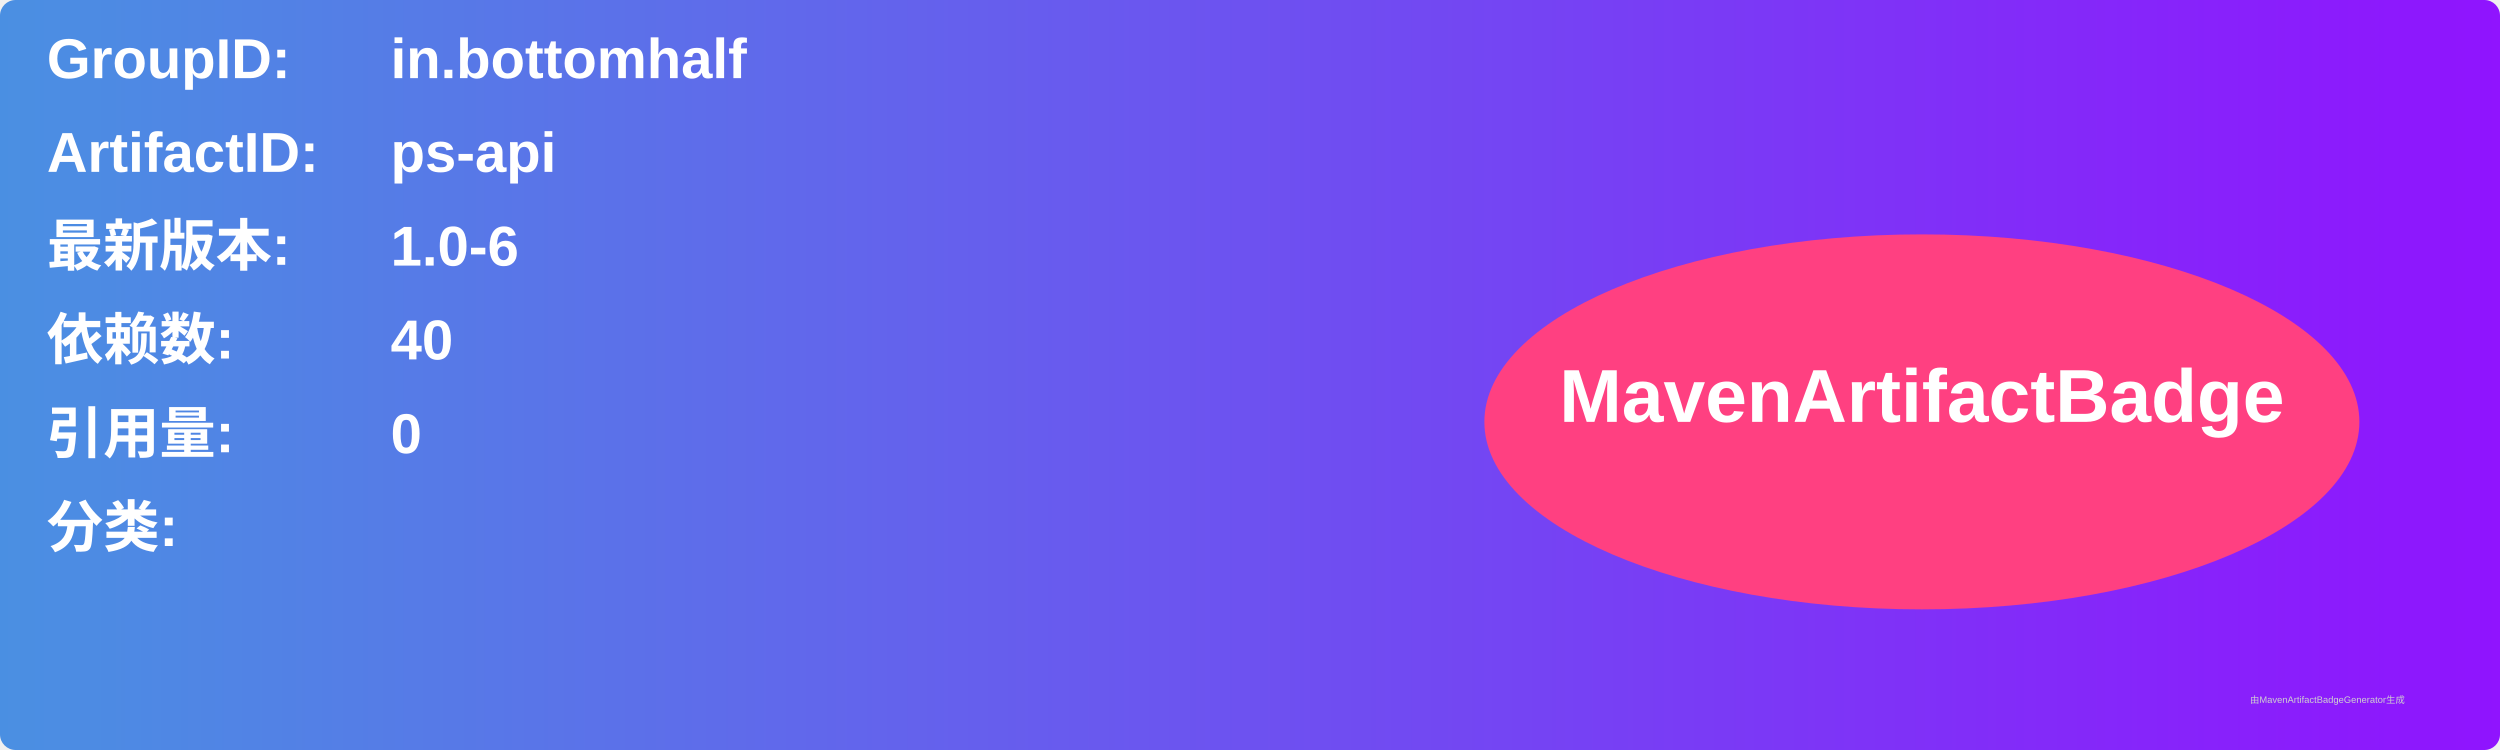
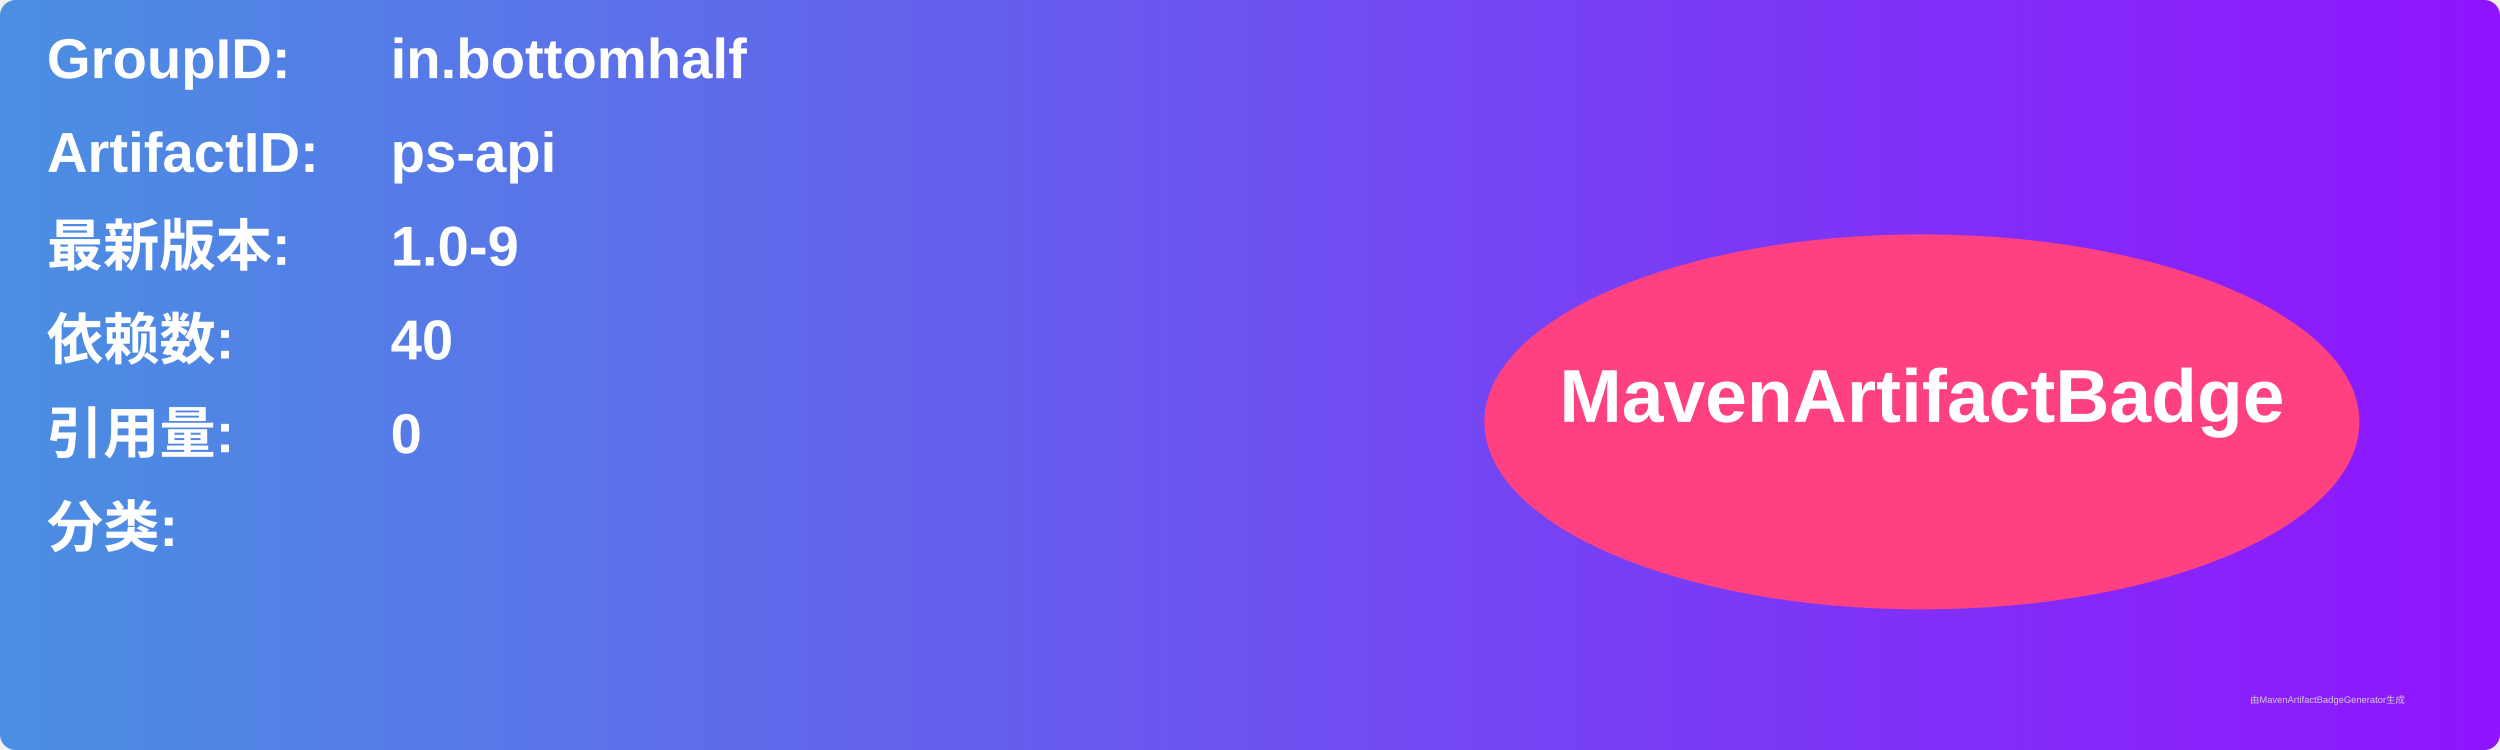
<svg xmlns="http://www.w3.org/2000/svg" width="800" height="240" viewBox="0 0 800 240">
  <linearGradient id="grad" x1="0%" y1="0%" x2="100%" y2="0%">
    <stop offset="0%" stop-color="#4a90e2" />
    <stop offset="100%" stop-color="#9013fe" />
  </linearGradient>
  <rect width="100%" height="100%" rx="5" ry="5" fill="url(#grad)" />
  <g transform="translate(15, 15)">
    <text x="0" y="10" font-family="Arial" font-size="18" fill="white" font-weight="bold" width="260">GroupID:</text>
    <text x="110" y="10" font-family="Arial" font-size="18" fill="white" font-weight="bold" width="460">in.bottomhalf</text>
    <text x="0" y="40" font-family="Arial" font-size="18" fill="white" font-weight="bold" width="260">ArtifactID:</text>
    <text x="110" y="40" font-family="Arial" font-size="18" fill="white" font-weight="bold" width="460">ps-api</text>
    <text x="0" y="70" font-family="Arial" font-size="18" fill="white" font-weight="bold">最新版本:</text>
    <text x="110" y="70" font-family="Arial" font-size="18" fill="white" font-weight="bold">
-       <tspan font-weight="bold">1.0-6</tspan>
+       <tspan font-weight="bold">1.0-9</tspan>
    </text>
    <text x="0" y="100" font-family="Arial" font-size="18" fill="white" font-weight="bold">依赖数: </text>
    <text x="110" y="100" font-family="Arial" font-size="18" fill="white">
      <tspan font-weight="bold">40</tspan>
    </text>
    <text x="0" y="130" font-family="Arial" font-size="18" fill="white" font-weight="bold">引用量: </text>
    <text x="110" y="130" font-family="Arial" font-size="18" fill="white">
      <tspan font-weight="bold">0</tspan>
    </text>
    <text x="0" y="160" font-family="Arial" font-size="18" fill="white" font-weight="bold">分类:</text>
    <text x="10" y="190" font-family="Arial" font-size="10" fill="white">
      <tspan font-weight="bold" />
    </text>
    <ellipse cx="600" cy="120" rx="140" ry="60" fill="#ff4081" />
    <text x="600" y="120" text-anchor="middle" font-family="Arial" font-size="24" fill="white" font-weight="bold">MavenArtifactBadge</text>
  </g>
  <text x="720" y="225" font-family="Arial" font-size="3" fill="#d0d0d0">由MavenArtifactBadgeGenerator生成</text>
</svg>
